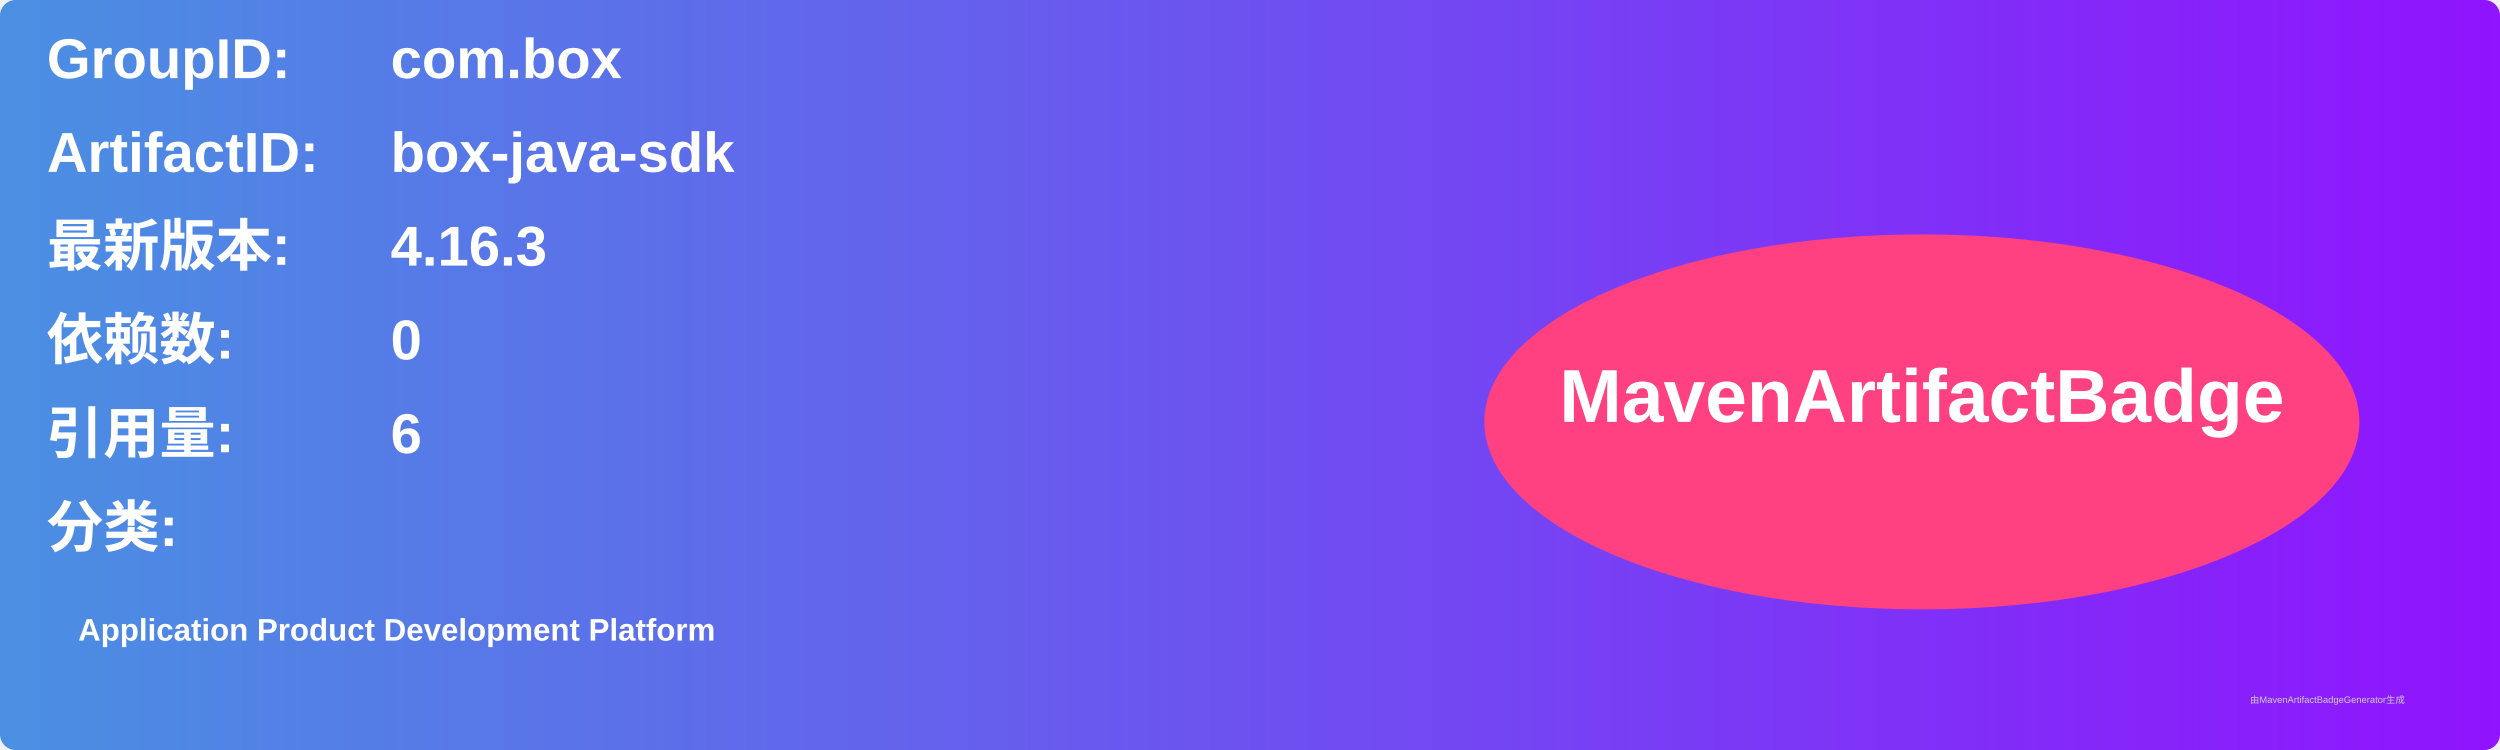
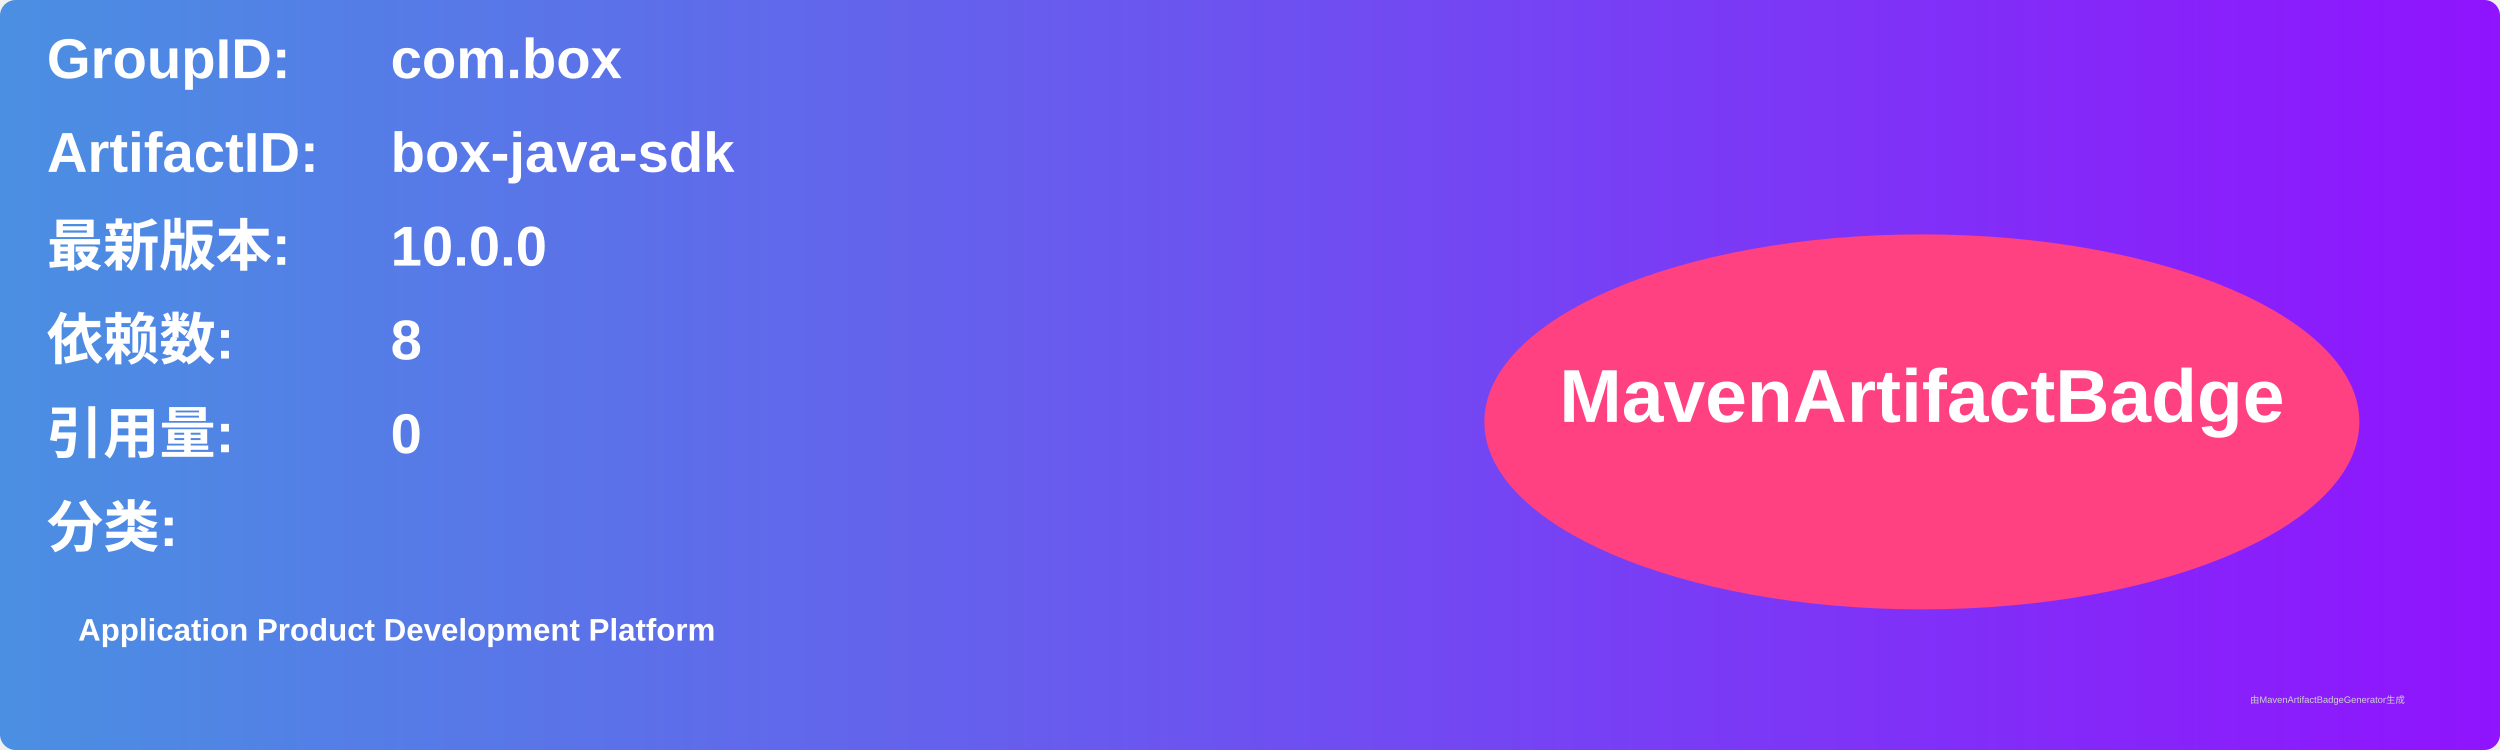
<svg xmlns="http://www.w3.org/2000/svg" width="800" height="240" viewBox="0 0 800 240">
  <linearGradient id="grad" x1="0%" y1="0%" x2="100%" y2="0%">
    <stop offset="0%" stop-color="#4a90e2" />
    <stop offset="100%" stop-color="#9013fe" />
  </linearGradient>
  <rect width="100%" height="100%" rx="5" ry="5" fill="url(#grad)" />
  <g transform="translate(15, 15)">
    <text x="0" y="10" font-family="Arial" font-size="18" fill="white" font-weight="bold" width="260">GroupID:</text>
    <text x="110" y="10" font-family="Arial" font-size="18" fill="white" font-weight="bold" width="460">com.box</text>
    <text x="0" y="40" font-family="Arial" font-size="18" fill="white" font-weight="bold" width="260">ArtifactID:</text>
    <text x="110" y="40" font-family="Arial" font-size="18" fill="white" font-weight="bold" width="460">box-java-sdk</text>
    <text x="0" y="70" font-family="Arial" font-size="18" fill="white" font-weight="bold">最新版本:</text>
    <text x="110" y="70" font-family="Arial" font-size="18" fill="white" font-weight="bold">
-       <tspan font-weight="bold">4.16.3</tspan>
+       <tspan font-weight="bold">10.0.0</tspan>
    </text>
    <text x="0" y="100" font-family="Arial" font-size="18" fill="white" font-weight="bold">依赖数: </text>
    <text x="110" y="100" font-family="Arial" font-size="18" fill="white">
-       <tspan font-weight="bold">0</tspan>
+       <tspan font-weight="bold">8</tspan>
    </text>
    <text x="0" y="130" font-family="Arial" font-size="18" fill="white" font-weight="bold">引用量: </text>
    <text x="110" y="130" font-family="Arial" font-size="18" fill="white">
-       <tspan font-weight="bold">6</tspan>
+       <tspan font-weight="bold">0</tspan>
    </text>
    <text x="0" y="160" font-family="Arial" font-size="18" fill="white" font-weight="bold">分类:</text>
    <text x="10" y="190" font-family="Arial" font-size="10" fill="white">
      <tspan font-weight="bold">Application Product Development Platform</tspan>
    </text>
    <ellipse cx="600" cy="120" rx="140" ry="60" fill="#ff4081" />
    <text x="600" y="120" text-anchor="middle" font-family="Arial" font-size="24" fill="white" font-weight="bold">MavenArtifactBadge</text>
  </g>
  <text x="720" y="225" font-family="Arial" font-size="3" fill="#d0d0d0">由MavenArtifactBadgeGenerator生成</text>
</svg>
